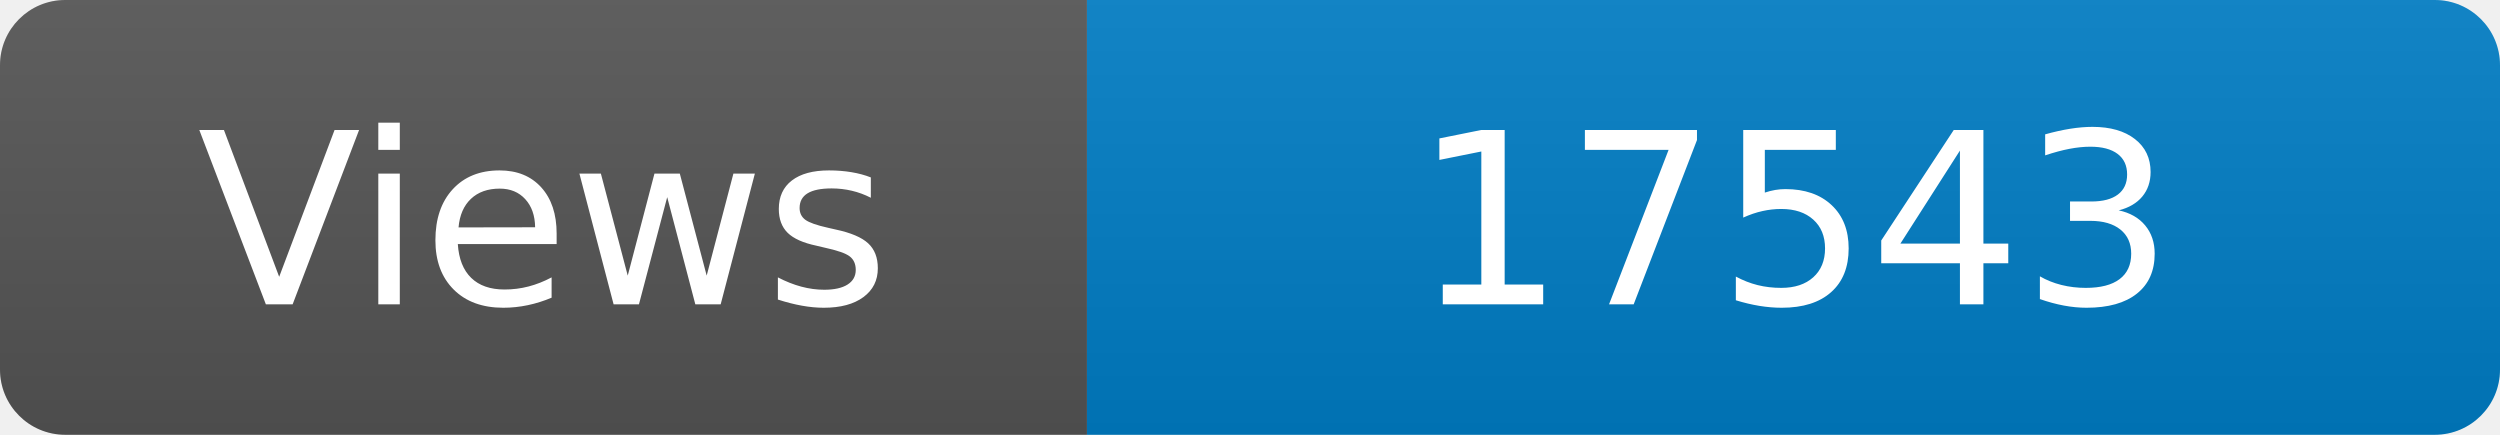
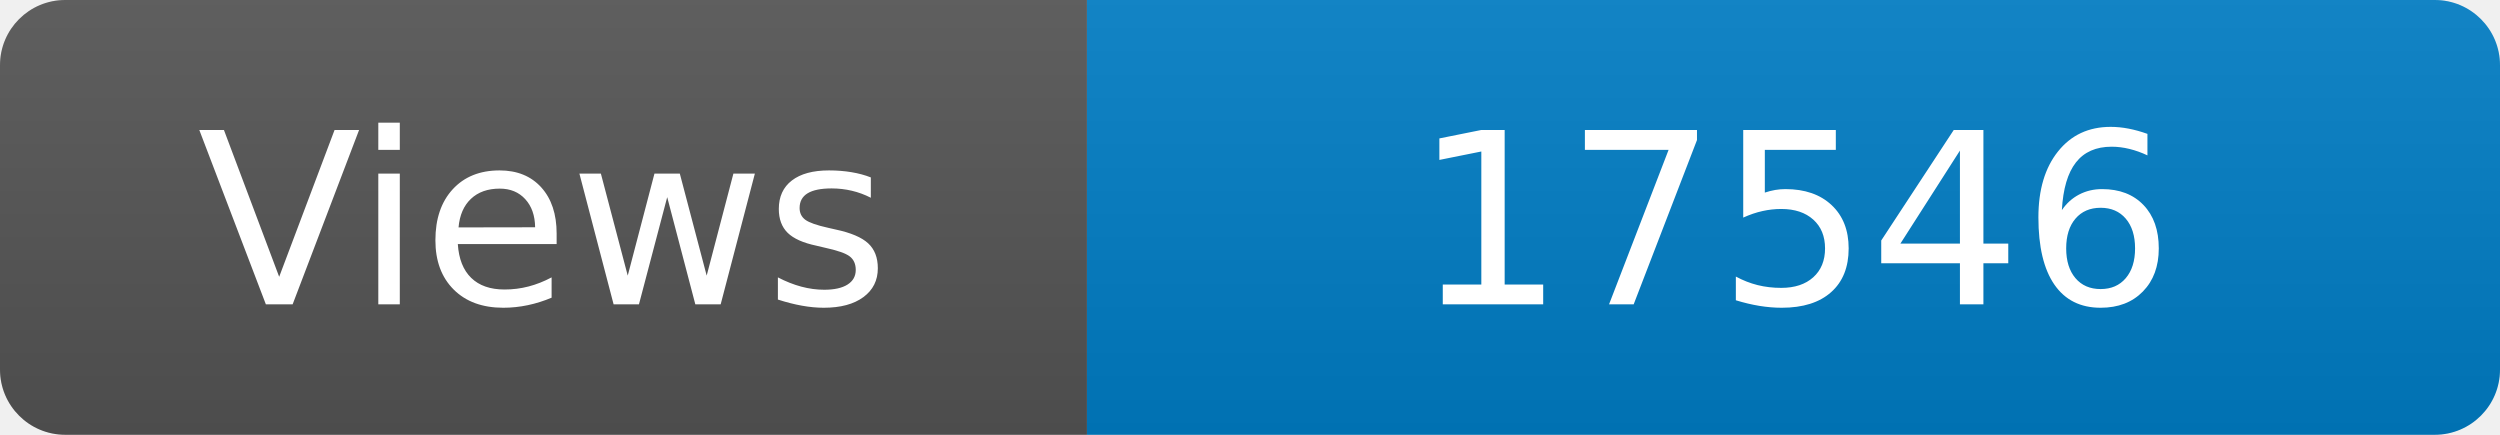
<svg xmlns="http://www.w3.org/2000/svg" width="115" height="20" role="img" aria-label="Maintained?: yes">
  <linearGradient id="s" x2="0" y2="100%">
    <stop offset="0" stop-color="#bbb" stop-opacity=".1" />
    <stop offset="1" stop-opacity=".1" />
  </linearGradient>
  <clipPath id="r">
    <rect width="115" height="20" rx="3" fill="#fff" />
  </clipPath>
  <g clip-path="url(#r)">
    <rect width="50" height="20" fill="#555" />
    <rect x="50" width="160" height="20" fill="#007ec6" />
    <rect width="115" height="20" fill="url(#s)" />
  </g>
  <g fill="#fff" text-anchor="middle" font-family="Verdana,Geneva,DejaVu Sans,sans-serif" font-size="110">
    <text x="250" y="140" transform="scale(.1)" fill="#fff">Views</text>
-     <text x="825" y="140" transform="scale(.1)" fill="#fff">17543</text>
+     <text x="825" y="140" transform="scale(.1)" fill="#fff">17546</text>
  </g>
</svg>
